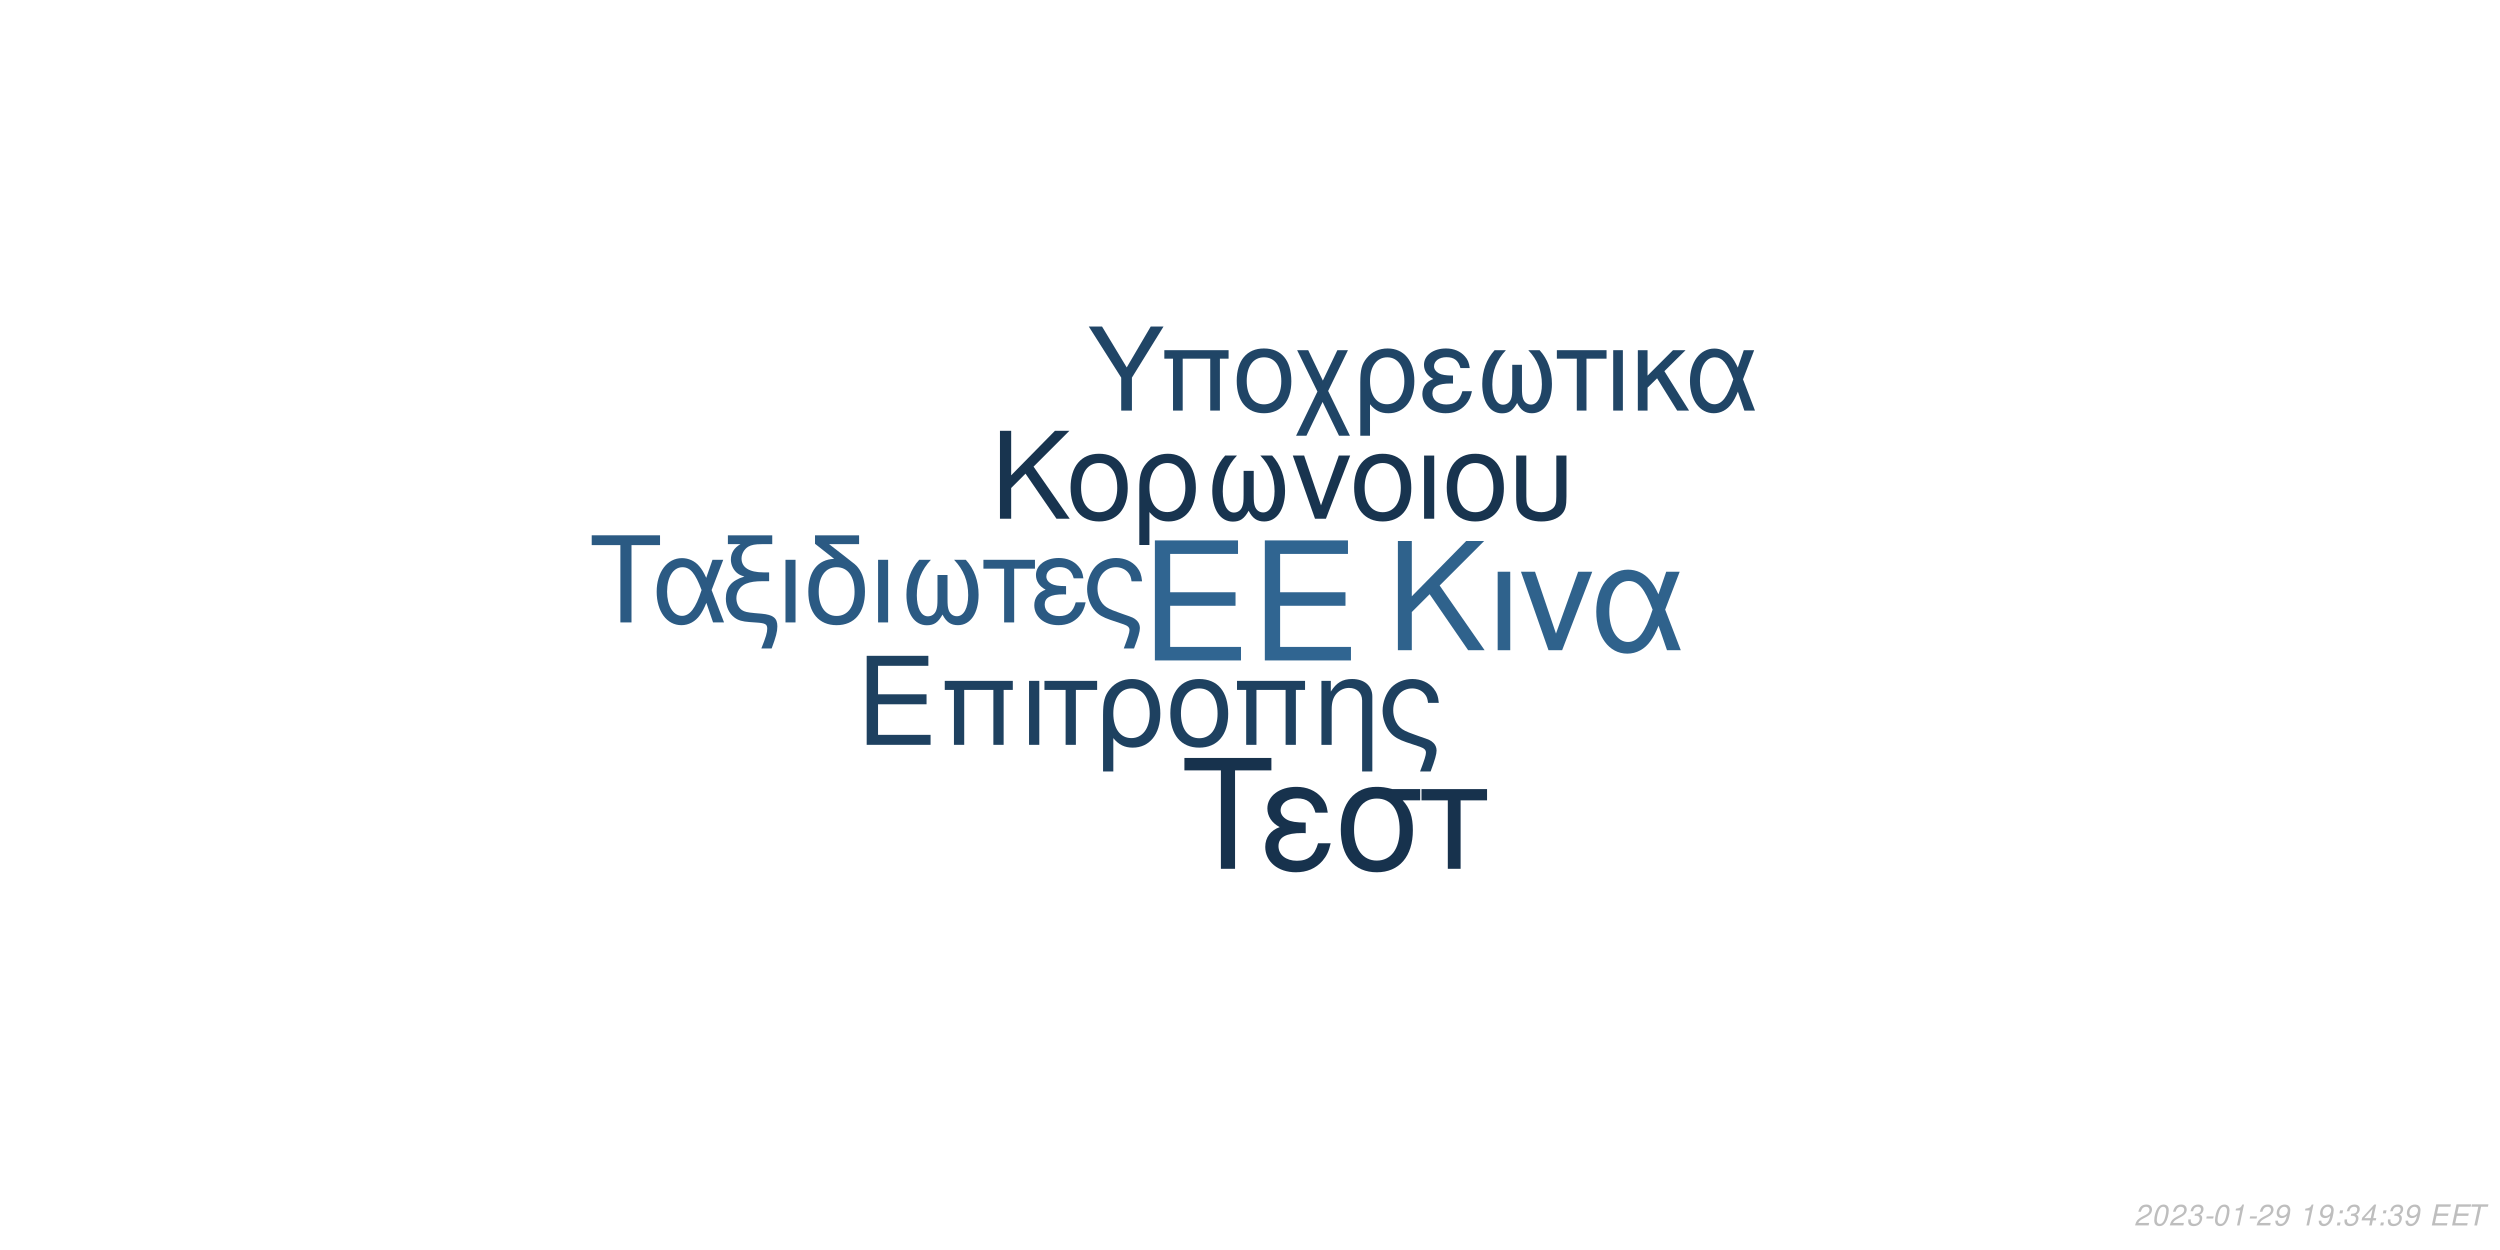
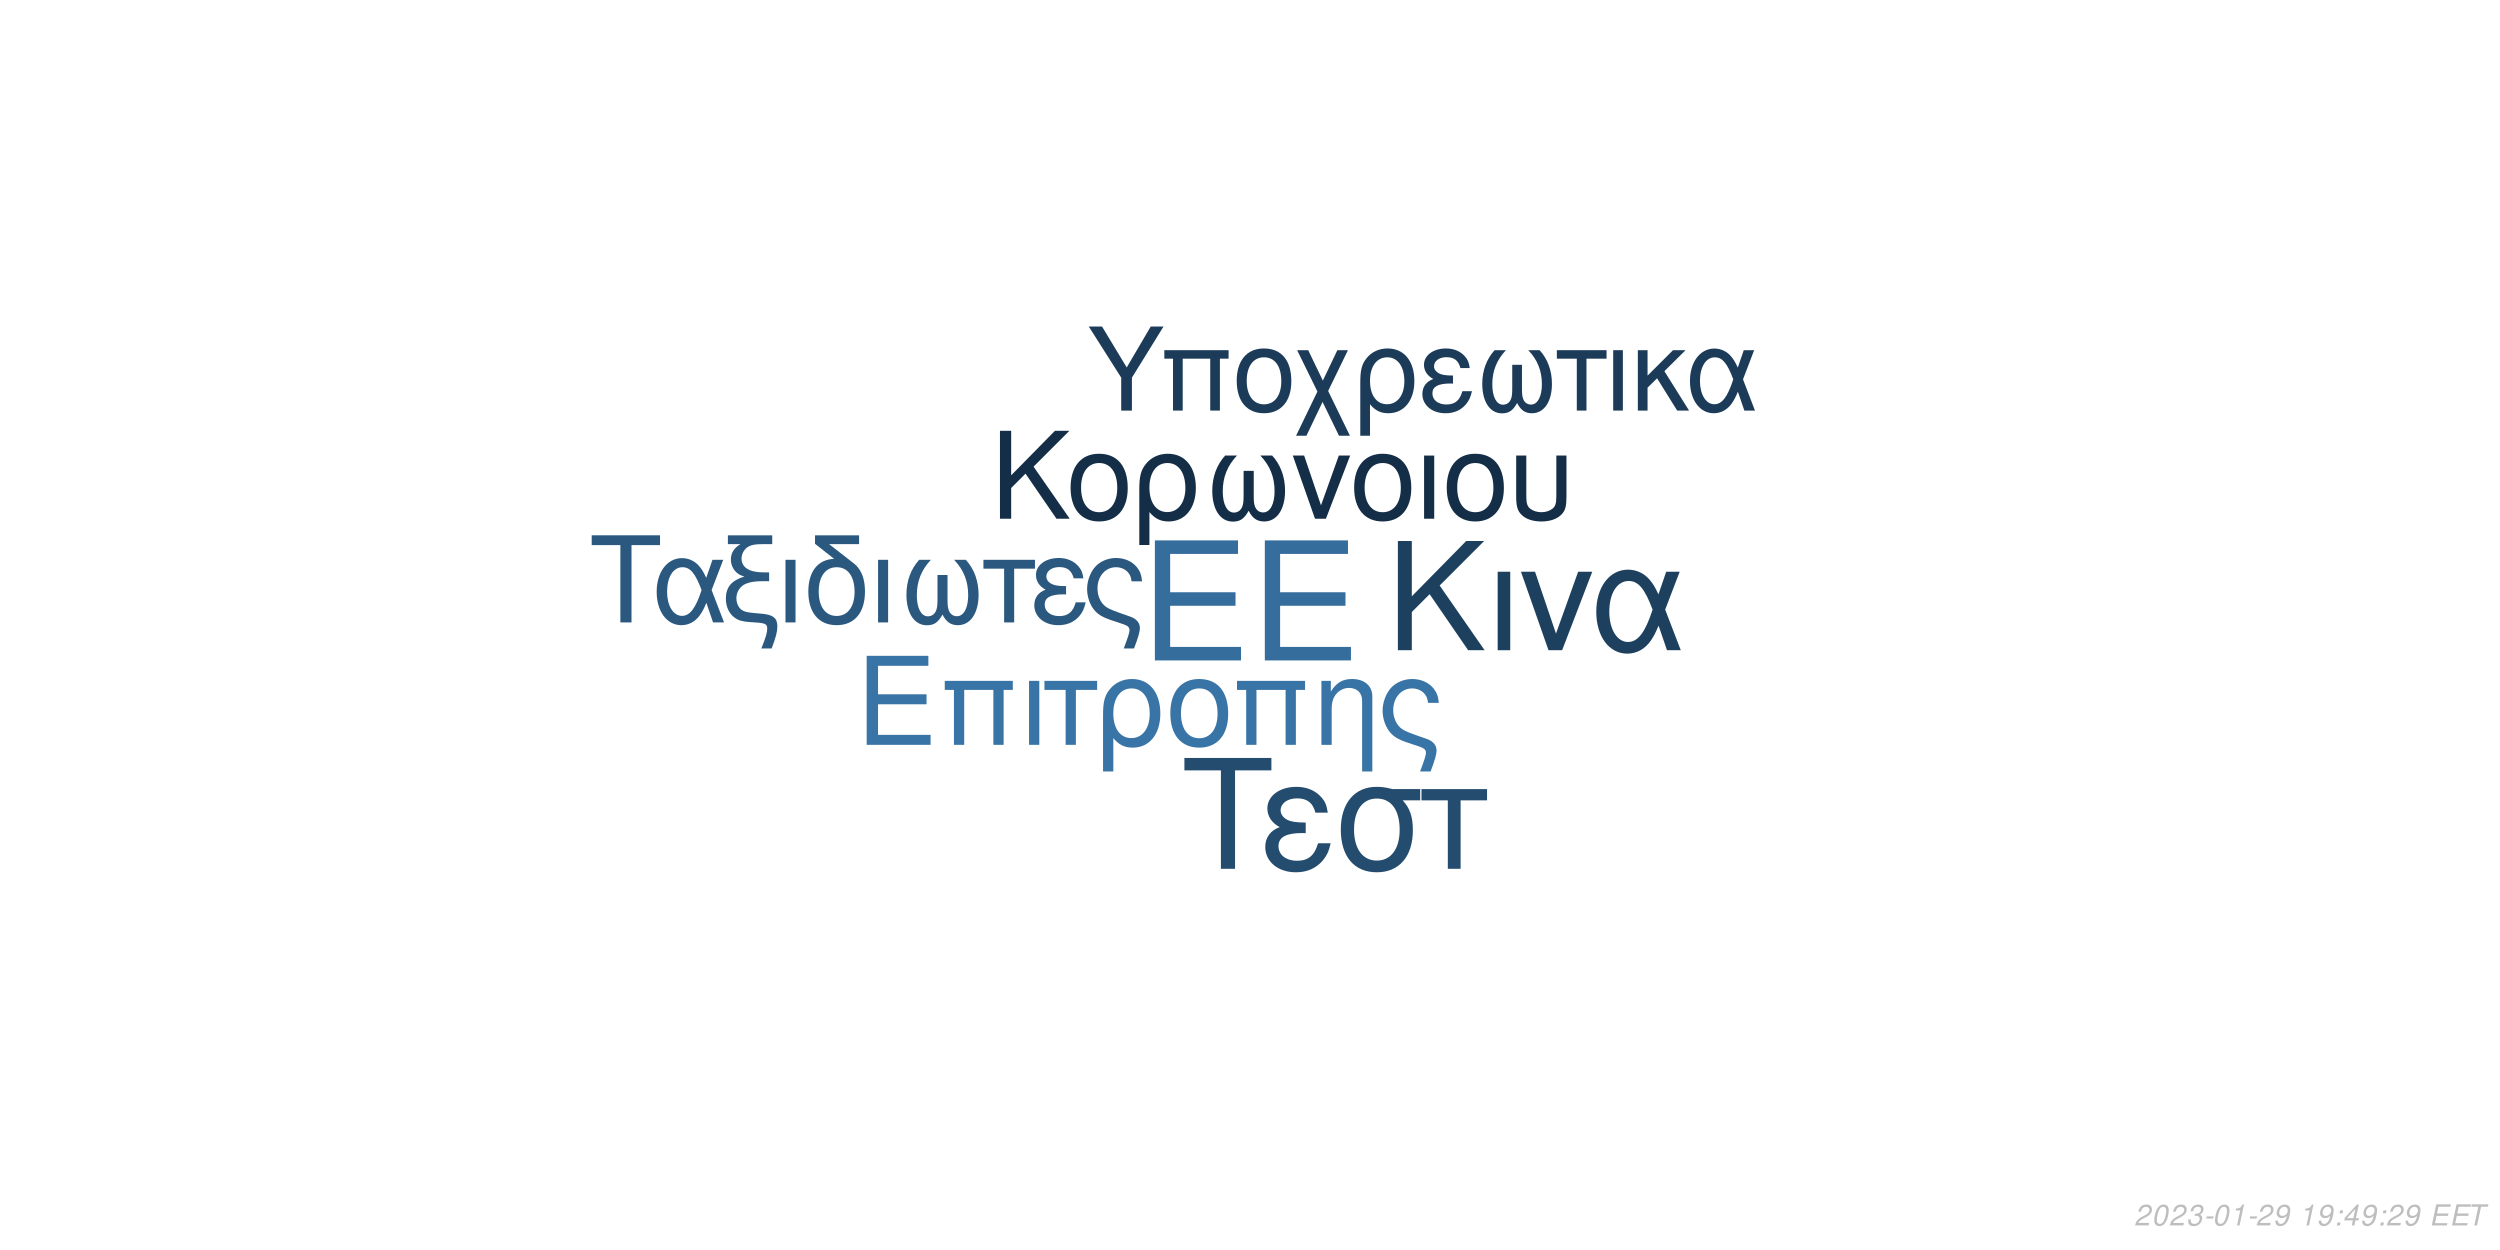
<svg xmlns="http://www.w3.org/2000/svg" xmlns:xlink="http://www.w3.org/1999/xlink" width="864pt" height="432pt" viewBox="0 0 864 432" version="1.1">
  <defs>
    <g>
      <symbol overflow="visible" id="glyph0-0">
        <path style="stroke:none;" d="" />
      </symbol>
      <symbol overflow="visible" id="glyph0-1">
        <path style="stroke:none;" d="M 10.406 -18.891 L 33 -18.891 L 33 -23.562 L 10.406 -23.562 L 10.406 -36.812 L 33.859 -36.812 L 33.859 -41.484 L 5.125 -41.484 L 5.125 0 L 34.891 0 L 34.891 -4.672 L 10.406 -4.672 Z M 10.406 -18.891 " />
      </symbol>
      <symbol overflow="visible" id="glyph1-0">
        <path style="stroke:none;" d="" />
      </symbol>
      <symbol overflow="visible" id="glyph1-1">
        <path style="stroke:none;" d="M 7.719 -14.016 L 24.484 -14.016 L 24.484 -17.469 L 7.719 -17.469 L 7.719 -27.312 L 25.109 -27.312 L 25.109 -30.766 L 3.797 -30.766 L 3.797 0 L 25.875 0 L 25.875 -3.453 L 7.719 -3.453 Z M 7.719 -14.016 " />
      </symbol>
      <symbol overflow="visible" id="glyph1-2">
        <path style="stroke:none;" d="M 26.297 -22.109 L 2.781 -22.109 L 2.781 -18.984 L 5.953 -18.984 L 5.953 0 L 9.5 0 L 9.5 -18.984 L 19.578 -18.984 L 19.578 0 L 23.125 0 L 23.125 -18.984 L 26.297 -18.984 Z M 26.297 -22.109 " />
      </symbol>
      <symbol overflow="visible" id="glyph1-3">
        <path style="stroke:none;" d="M 2.906 0 L 6.453 0 L 6.453 -22.109 L 2.906 -22.109 Z M 2.906 0 " />
      </symbol>
      <symbol overflow="visible" id="glyph1-4">
        <path style="stroke:none;" d="M 6.547 0 L 10.094 0 L 10.094 -18.984 L 17.438 -18.984 L 17.438 -22.109 L -0.766 -22.109 L -0.766 -18.984 L 6.547 -18.984 Z M 6.547 0 " />
      </symbol>
      <symbol overflow="visible" id="glyph1-5">
        <path style="stroke:none;" d="M 2.484 9.203 L 6.031 9.203 L 6.031 -2.328 C 7.891 -0.047 9.922 0.969 12.75 0.969 C 18.531 0.969 22.281 -3.672 22.281 -10.797 C 22.281 -18.141 18.484 -22.75 12.484 -22.75 C 9.375 -22.75 6.625 -21.484 4.812 -19.203 C 3.031 -17.016 2.484 -14.891 2.484 -10.25 Z M 12.359 -19.5 C 16.203 -19.5 18.609 -16.125 18.609 -10.719 C 18.609 -5.656 16.078 -2.328 12.281 -2.328 C 8.438 -2.328 6.031 -5.609 6.031 -10.891 C 6.031 -16.156 8.484 -19.5 12.359 -19.5 Z M 12.359 -19.5 " />
      </symbol>
      <symbol overflow="visible" id="glyph1-6">
        <path style="stroke:none;" d="M 11.688 -22.75 C 5.438 -22.75 1.734 -18.312 1.734 -10.891 C 1.734 -3.422 5.438 0.969 11.734 0.969 C 17.984 0.969 21.734 -3.453 21.734 -10.719 C 21.734 -18.406 18.109 -22.75 11.688 -22.75 Z M 11.734 -19.5 C 15.703 -19.5 18.062 -16.25 18.062 -10.766 C 18.062 -5.531 15.609 -2.281 11.734 -2.281 C 7.812 -2.281 5.406 -5.531 5.406 -10.891 C 5.406 -16.25 7.812 -19.5 11.734 -19.5 Z M 11.734 -19.5 " />
      </symbol>
      <symbol overflow="visible" id="glyph1-7">
        <path style="stroke:none;" d="M 2.953 -22.109 L 2.953 0 L 6.5 0 L 6.5 -12.203 C 6.5 -14.859 7.047 -16.5 8.312 -17.859 C 9.453 -19.031 10.938 -19.672 12.484 -19.672 C 15.234 -19.672 17.016 -17.984 17.016 -15.312 L 17.016 9.203 L 20.547 9.203 L 20.547 -16.719 C 20.547 -20.391 17.812 -22.75 13.547 -22.75 C 10.25 -22.75 8.141 -21.484 6.203 -18.406 L 6.203 -22.109 Z M 2.953 -22.109 " />
      </symbol>
      <symbol overflow="visible" id="glyph1-8">
        <path style="stroke:none;" d="M 17.688 9.203 C 19.203 5.188 19.75 3.203 19.75 1.938 C 19.75 0.922 19.328 -0.047 18.656 -0.672 C 17.641 -1.609 17.469 -1.688 13.891 -2.906 L 11.984 -3.594 C 9.156 -4.594 8.062 -5.156 7.125 -6.031 C 5.656 -7.391 4.766 -9.672 4.766 -11.984 C 4.766 -16.297 7.547 -19.5 11.312 -19.5 C 13.125 -19.5 14.812 -18.703 15.781 -17.391 C 16.375 -16.625 16.625 -15.906 16.797 -14.516 L 20.516 -14.516 C 20.297 -16.844 19.828 -18.062 18.703 -19.5 C 17.016 -21.562 14.344 -22.75 11.359 -22.75 C 8.562 -22.75 6 -21.688 4.172 -19.875 C 2.328 -17.938 1.094 -14.766 1.094 -11.812 C 1.094 -8.953 2.188 -5.906 3.922 -4.047 C 5.156 -2.703 6.672 -1.812 9.25 -0.922 L 14.016 0.672 C 15.484 1.188 16.078 1.766 16.078 2.703 C 16.078 3.594 15.578 5.188 14.047 9.203 Z M 17.688 9.203 " />
      </symbol>
      <symbol overflow="visible" id="glyph2-0">
        <path style="stroke:none;" d="" />
      </symbol>
      <symbol overflow="visible" id="glyph2-1">
        <path style="stroke:none;" d="M 8.906 -13.203 L 15.062 -19.359 L 28.375 0 L 34.062 0 L 18.531 -22.359 L 33.906 -37.734 L 27.688 -37.734 L 8.906 -18.641 L 8.906 -37.734 L 4.094 -37.734 L 4.094 0 L 8.906 0 Z M 8.906 -13.203 " />
      </symbol>
      <symbol overflow="visible" id="glyph2-2">
        <path style="stroke:none;" d="M 3.578 0 L 7.922 0 L 7.922 -27.125 L 3.578 -27.125 Z M 3.578 0 " />
      </symbol>
      <symbol overflow="visible" id="glyph2-3">
        <path style="stroke:none;" d="M 14.859 0 L 25.266 -27.125 L 20.391 -27.125 L 12.734 -5.75 L 5.484 -27.125 L 0.625 -27.125 L 10.141 0 Z M 14.859 0 " />
      </symbol>
      <symbol overflow="visible" id="glyph2-4">
        <path style="stroke:none;" d="M 30.484 -27.125 L 25.828 -27.125 L 23.141 -19.312 C 21.953 -21.844 21.281 -22.984 20.078 -24.375 C 18.219 -26.609 15.484 -27.844 12.625 -27.844 C 6.219 -27.844 1.656 -21.797 1.656 -13.297 C 1.656 -4.766 6.062 1.188 12.375 1.188 C 15.531 1.188 18.422 -0.359 20.391 -3.156 C 21.484 -4.703 22.109 -5.906 23.188 -8.484 L 26.094 0 L 30.859 0 L 25.469 -14.031 Z M 21.125 -14.031 C 18.578 -6.156 16.047 -2.844 12.625 -2.844 C 8.859 -2.844 6.156 -7.203 6.156 -13.297 C 6.156 -19.672 8.859 -23.922 12.844 -23.922 C 16.203 -23.922 18.375 -21.328 21.125 -14.031 Z M 21.125 -14.031 " />
      </symbol>
      <symbol overflow="visible" id="glyph3-0">
        <path style="stroke:none;" d="" />
      </symbol>
      <symbol overflow="visible" id="glyph3-1">
        <path style="stroke:none;" d="M 7.172 -10.625 L 12.125 -15.578 L 22.828 0 L 27.406 0 L 14.906 -18 L 27.281 -30.375 L 22.281 -30.375 L 7.172 -15 L 7.172 -30.375 L 3.297 -30.375 L 3.297 0 L 7.172 0 Z M 7.172 -10.625 " />
      </symbol>
      <symbol overflow="visible" id="glyph3-2">
        <path style="stroke:none;" d="M 11.531 -22.453 C 5.375 -22.453 1.703 -18.078 1.703 -10.75 C 1.703 -3.375 5.375 0.953 11.578 0.953 C 17.75 0.953 21.453 -3.422 21.453 -10.578 C 21.453 -18.156 17.875 -22.453 11.531 -22.453 Z M 11.578 -19.25 C 15.5 -19.25 17.828 -16.031 17.828 -10.625 C 17.828 -5.453 15.406 -2.25 11.578 -2.25 C 7.703 -2.25 5.328 -5.453 5.328 -10.75 C 5.328 -16.031 7.703 -19.25 11.578 -19.25 Z M 11.578 -19.25 " />
      </symbol>
      <symbol overflow="visible" id="glyph3-3">
        <path style="stroke:none;" d="M 2.453 9.078 L 5.953 9.078 L 5.953 -2.297 C 7.797 -0.047 9.797 0.953 12.578 0.953 C 18.281 0.953 22 -3.625 22 -10.656 C 22 -17.906 18.25 -22.453 12.328 -22.453 C 9.25 -22.453 6.547 -21.203 4.75 -18.953 C 3 -16.781 2.453 -14.703 2.453 -10.125 Z M 12.203 -19.25 C 16 -19.25 18.375 -15.906 18.375 -10.578 C 18.375 -5.578 15.875 -2.297 12.125 -2.297 C 8.328 -2.297 5.953 -5.547 5.953 -10.75 C 5.953 -15.953 8.375 -19.25 12.203 -19.25 Z M 12.203 -19.25 " />
      </symbol>
      <symbol overflow="visible" id="glyph3-4">
        <path style="stroke:none;" d="M 14.5 -16.531 L 14.5 -8.203 C 14.5 -6.047 14.406 -5.25 14.078 -4.297 C 13.625 -2.922 12.5 -2.125 11.156 -2.125 C 8.797 -2.125 7.297 -4.953 7.297 -9.453 C 7.297 -14.328 8.875 -18.281 12.203 -21.828 L 8.125 -21.828 C 5.203 -18.625 3.672 -14.453 3.672 -9.672 C 3.672 -3.172 6.453 1 10.781 1 C 13.281 1 14.703 0.047 16.25 -2.75 C 17.578 -0.125 19.156 0.953 21.625 0.953 C 26 0.953 28.828 -3.203 28.828 -9.672 C 28.828 -14.453 27.281 -18.656 24.375 -21.828 L 20.281 -21.828 C 23.625 -18.328 25.203 -14.375 25.203 -9.5 C 25.203 -5.047 23.656 -2.172 21.281 -2.172 C 19.906 -2.172 18.875 -2.953 18.406 -4.297 C 18.078 -5.25 18 -6.078 18 -8.203 L 18 -16.531 Z M 14.5 -16.531 " />
      </symbol>
      <symbol overflow="visible" id="glyph3-5">
        <path style="stroke:none;" d="M 11.953 0 L 20.328 -21.828 L 16.406 -21.828 L 10.25 -4.625 L 4.422 -21.828 L 0.5 -21.828 L 8.172 0 Z M 11.953 0 " />
      </symbol>
      <symbol overflow="visible" id="glyph3-6">
        <path style="stroke:none;" d="M 2.875 0 L 6.375 0 L 6.375 -21.828 L 2.875 -21.828 Z M 2.875 0 " />
      </symbol>
      <symbol overflow="visible" id="glyph3-7">
        <path style="stroke:none;" d="M 2.703 -21.828 L 2.703 -7.703 C 2.703 -4.297 3.172 -2.75 4.5 -1.422 C 6 0.125 8.453 0.953 11.406 0.953 C 14.453 0.953 16.906 0.078 18.406 -1.5 C 19.703 -2.875 20.078 -4.328 20.078 -7.703 L 20.078 -21.828 L 16.578 -21.828 L 16.578 -7.703 C 16.578 -5.25 16.25 -4.203 15.125 -3.375 C 14.203 -2.672 12.828 -2.25 11.406 -2.25 C 10 -2.25 8.625 -2.672 7.672 -3.375 C 6.578 -4.172 6.203 -5.25 6.203 -7.703 L 6.203 -21.828 Z M 2.703 -21.828 " />
      </symbol>
      <symbol overflow="visible" id="glyph4-0">
        <path style="stroke:none;" d="" />
      </symbol>
      <symbol overflow="visible" id="glyph4-1">
        <path style="stroke:none;" d="M 14.625 -26.719 L 24.484 -26.719 L 24.484 -30.109 L 0.875 -30.109 L 0.875 -26.719 L 10.781 -26.719 L 10.781 0 L 14.625 0 Z M 14.625 -26.719 " />
      </symbol>
      <symbol overflow="visible" id="glyph4-2">
        <path style="stroke:none;" d="M 24.328 -21.641 L 20.609 -21.641 L 18.453 -15.406 C 17.516 -17.422 16.969 -18.328 16.016 -19.453 C 14.531 -21.234 12.344 -22.219 10.078 -22.219 C 4.953 -22.219 1.328 -17.391 1.328 -10.609 C 1.328 -3.797 4.828 0.953 9.875 0.953 C 12.391 0.953 14.703 -0.297 16.266 -2.516 C 17.141 -3.766 17.641 -4.703 18.5 -6.766 L 20.812 0 L 24.609 0 L 20.312 -11.188 Z M 16.844 -11.188 C 14.828 -4.922 12.797 -2.266 10.078 -2.266 C 7.062 -2.266 4.922 -5.734 4.922 -10.609 C 4.922 -15.688 7.062 -19.078 10.234 -19.078 C 12.922 -19.078 14.656 -17.016 16.844 -11.188 Z M 16.844 -11.188 " />
      </symbol>
      <symbol overflow="visible" id="glyph4-3">
        <path style="stroke:none;" d="M 1.938 -27.047 L 6.281 -27.047 C 4.094 -25.766 2.969 -24 2.969 -21.719 C 2.969 -20.078 3.672 -18.422 4.875 -17.297 C 5.656 -16.594 6.281 -16.266 7.641 -15.859 C 3.219 -14.531 1.234 -12.188 1.234 -8.219 C 1.234 -5.453 2.359 -3.016 4.25 -1.656 C 5.531 -0.703 6.938 -0.297 9.453 -0.125 L 11.859 0.047 C 14.906 0.25 15.531 0.625 15.531 2.188 C 15.531 3.516 15.078 5.078 13.5 9 L 17.062 9 C 18.547 5.031 19.031 3.219 19.031 1.359 C 19.031 -1.484 17.641 -2.641 13.594 -3.016 L 11.234 -3.219 C 8.594 -3.469 7.719 -3.672 6.812 -4.25 C 5.656 -5 4.875 -6.656 4.875 -8.344 C 4.875 -10.578 6.156 -12.547 8.172 -13.375 C 9.703 -14 11.391 -14.25 14.078 -14.25 L 16.188 -14.25 L 16.188 -17.297 L 14.203 -17.297 C 9.328 -17.297 6.656 -19 6.656 -22.094 C 6.656 -23.703 7.594 -25.359 9 -26.188 C 10.078 -26.797 11.391 -27.047 13.594 -27.047 L 17.266 -27.047 L 17.266 -30.109 L 1.938 -30.109 Z M 1.938 -27.047 " />
      </symbol>
      <symbol overflow="visible" id="glyph4-4">
        <path style="stroke:none;" d="M 2.844 0 L 6.312 0 L 6.312 -21.641 L 2.844 -21.641 Z M 2.844 0 " />
      </symbol>
      <symbol overflow="visible" id="glyph4-5">
        <path style="stroke:none;" d="M 10.656 -21.969 C 5.031 -21.766 1.734 -17.594 1.734 -10.656 C 1.734 -3.344 5.375 0.953 11.516 0.953 C 17.672 0.953 21.312 -3.344 21.312 -10.656 C 21.312 -14.203 20.531 -16.938 18.875 -19 C 18.172 -19.859 17.922 -20.078 15.031 -22.297 L 8.922 -27.047 L 19.281 -27.047 L 19.281 -30.109 L 4.047 -30.109 L 4.047 -27.172 Z M 11.516 -19.078 C 15.406 -19.078 17.719 -15.906 17.719 -10.531 C 17.719 -5.406 15.328 -2.234 11.516 -2.234 C 7.688 -2.234 5.328 -5.406 5.328 -10.656 C 5.328 -15.906 7.688 -19.078 11.516 -19.078 Z M 11.516 -19.078 " />
      </symbol>
      <symbol overflow="visible" id="glyph4-6">
        <path style="stroke:none;" d="M 14.375 -16.391 L 14.375 -8.141 C 14.375 -5.984 14.281 -5.203 13.953 -4.25 C 13.5 -2.891 12.391 -2.109 11.062 -2.109 C 8.719 -2.109 7.234 -4.922 7.234 -9.375 C 7.234 -14.203 8.797 -18.125 12.094 -21.641 L 8.047 -21.641 C 5.156 -18.453 3.641 -14.328 3.641 -9.578 C 3.641 -3.141 6.406 0.984 10.703 0.984 C 13.172 0.984 14.578 0.047 16.109 -2.719 C 17.422 -0.125 19 0.953 21.438 0.953 C 25.766 0.953 28.578 -3.188 28.578 -9.578 C 28.578 -14.328 27.047 -18.5 24.156 -21.641 L 20.109 -21.641 C 23.422 -18.172 24.984 -14.25 24.984 -9.422 C 24.984 -5 23.453 -2.141 21.109 -2.141 C 19.734 -2.141 18.703 -2.938 18.25 -4.25 C 17.922 -5.203 17.844 -6.031 17.844 -8.141 L 17.844 -16.391 Z M 14.375 -16.391 " />
      </symbol>
      <symbol overflow="visible" id="glyph4-7">
        <path style="stroke:none;" d="M 6.406 0 L 9.875 0 L 9.875 -18.578 L 17.062 -18.578 L 17.062 -21.641 L -0.75 -21.641 L -0.75 -18.578 L 6.406 -18.578 Z M 6.406 0 " />
      </symbol>
      <symbol overflow="visible" id="glyph4-8">
        <path style="stroke:none;" d="M 11.812 -12.547 C 9.203 -12.547 7.766 -12.797 6.734 -13.344 C 5.609 -13.953 5 -14.859 5 -15.859 C 5 -17.75 6.859 -19.125 9.453 -19.125 C 12.219 -19.125 13.75 -17.922 14.453 -15.234 L 17.797 -15.234 C 17.516 -17.266 17.094 -18.25 16.062 -19.406 C 14.453 -21.266 12.094 -22.266 9.297 -22.266 C 4.703 -22.266 1.406 -19.781 1.406 -16.391 C 1.406 -14.281 2.562 -12.469 4.75 -11.312 C 2.266 -10.453 0.828 -8.5 0.828 -5.953 C 0.828 -1.938 4.297 0.953 9.125 0.953 C 12.141 0.953 14.531 -0.078 16.359 -2.141 C 17.516 -3.516 18.094 -4.703 18.578 -6.938 L 15.156 -6.938 C 14.203 -3.594 12.516 -2.188 9.422 -2.188 C 6.438 -2.188 4.422 -3.797 4.422 -6.156 C 4.422 -8.594 6.438 -9.703 10.938 -9.703 C 11.062 -9.703 11.438 -9.703 11.812 -9.656 Z M 11.812 -12.547 " />
      </symbol>
      <symbol overflow="visible" id="glyph4-9">
        <path style="stroke:none;" d="M 17.297 9 C 18.797 5.078 19.328 3.141 19.328 1.906 C 19.328 0.906 18.906 -0.047 18.25 -0.656 C 17.266 -1.562 17.094 -1.656 13.594 -2.844 L 11.734 -3.516 C 8.969 -4.5 7.891 -5.031 6.984 -5.906 C 5.531 -7.234 4.672 -9.453 4.672 -11.734 C 4.672 -15.938 7.391 -19.078 11.062 -19.078 C 12.844 -19.078 14.5 -18.297 15.438 -17.016 C 16.016 -16.266 16.266 -15.562 16.438 -14.203 L 20.078 -14.203 C 19.859 -16.484 19.406 -17.672 18.297 -19.078 C 16.641 -21.109 14.047 -22.266 11.109 -22.266 C 8.391 -22.266 5.859 -21.234 4.094 -19.453 C 2.266 -17.547 1.078 -14.453 1.078 -11.562 C 1.078 -8.75 2.141 -5.781 3.844 -3.969 C 5.031 -2.641 6.531 -1.781 9.047 -0.906 L 13.703 0.656 C 15.156 1.156 15.734 1.734 15.734 2.641 C 15.734 3.516 15.234 5.078 13.75 9 Z M 17.297 9 " />
      </symbol>
      <symbol overflow="visible" id="glyph5-0">
        <path style="stroke:none;" d="" />
      </symbol>
      <symbol overflow="visible" id="glyph5-1">
        <path style="stroke:none;" d="M 18.609 -34.016 L 31.172 -34.016 L 31.172 -38.312 L 1.109 -38.312 L 1.109 -34.016 L 13.719 -34.016 L 13.719 0 L 18.609 0 Z M 18.609 -34.016 " />
      </symbol>
      <symbol overflow="visible" id="glyph5-2">
        <path style="stroke:none;" d="M 15.031 -15.984 C 11.719 -15.984 9.875 -16.297 8.562 -16.984 C 7.156 -17.766 6.359 -18.922 6.359 -20.188 C 6.359 -22.609 8.719 -24.344 12.031 -24.344 C 15.562 -24.344 17.5 -22.812 18.391 -19.391 L 22.656 -19.391 C 22.281 -21.969 21.766 -23.234 20.453 -24.703 C 18.391 -27.062 15.406 -28.328 11.828 -28.328 C 5.984 -28.328 1.781 -25.172 1.781 -20.875 C 1.781 -18.188 3.266 -15.875 6.047 -14.406 C 2.891 -13.297 1.047 -10.828 1.047 -7.562 C 1.047 -2.469 5.469 1.203 11.609 1.203 C 15.453 1.203 18.5 -0.109 20.812 -2.734 C 22.281 -4.469 23.016 -5.984 23.656 -8.828 L 19.297 -8.828 C 18.078 -4.578 15.922 -2.781 11.984 -2.781 C 8.203 -2.781 5.625 -4.828 5.625 -7.828 C 5.625 -10.938 8.203 -12.359 13.922 -12.359 C 14.094 -12.359 14.562 -12.359 15.031 -12.297 Z M 15.031 -15.984 " />
      </symbol>
      <symbol overflow="visible" id="glyph5-3">
        <path style="stroke:none;" d="M 30.594 -27.547 L 21.031 -27.547 C 18.547 -28.172 17.344 -28.328 15.5 -28.328 C 7.891 -28.328 3.156 -22.656 3.156 -13.562 C 3.156 -4.25 7.781 1.203 15.609 1.203 C 23.391 1.203 28.062 -4.312 28.062 -13.344 C 28.062 -17.969 27.062 -20.922 24.547 -23.656 L 30.594 -23.656 Z M 15.609 -24.281 C 20.609 -24.281 23.5 -20.297 23.5 -13.453 C 23.5 -6.891 20.5 -2.844 15.609 -2.844 C 10.719 -2.844 7.734 -6.891 7.734 -13.562 C 7.734 -20.234 10.719 -24.281 15.609 -24.281 Z M 15.609 -24.281 " />
      </symbol>
      <symbol overflow="visible" id="glyph5-4">
        <path style="stroke:none;" d="M 8.141 0 L 12.562 0 L 12.562 -23.656 L 21.703 -23.656 L 21.703 -27.547 L -0.953 -27.547 L -0.953 -23.656 L 8.141 -23.656 Z M 8.141 0 " />
      </symbol>
      <symbol overflow="visible" id="glyph6-0">
        <path style="stroke:none;" d="" />
      </symbol>
      <symbol overflow="visible" id="glyph6-1">
        <path style="stroke:none;" d="M 15.422 -11.391 L 26.344 -29.047 L 21.922 -29.047 L 13.625 -14.906 L 5.094 -29.047 L 0.516 -29.047 L 11.719 -11.391 L 11.719 0 L 15.422 0 Z M 15.422 -11.391 " />
      </symbol>
      <symbol overflow="visible" id="glyph6-2">
        <path style="stroke:none;" d="M 24.828 -20.875 L 2.625 -20.875 L 2.625 -17.938 L 5.625 -17.938 L 5.625 0 L 8.969 0 L 8.969 -17.938 L 18.484 -17.938 L 18.484 0 L 21.828 0 L 21.828 -17.938 L 24.828 -17.938 Z M 24.828 -20.875 " />
      </symbol>
      <symbol overflow="visible" id="glyph6-3">
        <path style="stroke:none;" d="M 11.031 -21.469 C 5.141 -21.469 1.641 -17.297 1.641 -10.281 C 1.641 -3.234 5.141 0.922 11.078 0.922 C 16.969 0.922 20.516 -3.266 20.516 -10.125 C 20.516 -17.375 17.094 -21.469 11.031 -21.469 Z M 11.078 -18.406 C 14.828 -18.406 17.047 -15.344 17.047 -10.156 C 17.047 -5.219 14.75 -2.156 11.078 -2.156 C 7.375 -2.156 5.094 -5.219 5.094 -10.281 C 5.094 -15.344 7.375 -18.406 11.078 -18.406 Z M 11.078 -18.406 " />
      </symbol>
      <symbol overflow="visible" id="glyph6-4">
        <path style="stroke:none;" d="M 10.406 -10.359 L 5.344 -20.875 L 1.516 -20.875 L 8.531 -6.578 L 1.156 8.688 L 4.734 8.688 L 10.312 -2.984 L 15.984 8.688 L 19.766 8.688 L 12.234 -6.781 L 19.078 -20.875 L 15.422 -20.875 Z M 10.406 -10.359 " />
      </symbol>
      <symbol overflow="visible" id="glyph6-5">
        <path style="stroke:none;" d="M 2.344 8.688 L 5.703 8.688 L 5.703 -2.188 C 7.453 -0.047 9.359 0.922 12.031 0.922 C 17.484 0.922 21.031 -3.469 21.031 -10.203 C 21.031 -17.141 17.453 -21.469 11.797 -21.469 C 8.844 -21.469 6.25 -20.281 4.547 -18.125 C 2.875 -16.062 2.344 -14.062 2.344 -9.688 Z M 11.672 -18.406 C 15.297 -18.406 17.578 -15.219 17.578 -10.125 C 17.578 -5.344 15.188 -2.188 11.594 -2.188 C 7.969 -2.188 5.703 -5.297 5.703 -10.281 C 5.703 -15.266 8.016 -18.406 11.672 -18.406 Z M 11.672 -18.406 " />
      </symbol>
      <symbol overflow="visible" id="glyph6-6">
        <path style="stroke:none;" d="M 11.391 -12.109 C 8.891 -12.109 7.484 -12.359 6.5 -12.875 C 5.422 -13.469 4.828 -14.344 4.828 -15.297 C 4.828 -17.141 6.609 -18.453 9.125 -18.453 C 11.797 -18.453 13.266 -17.297 13.953 -14.703 L 17.172 -14.703 C 16.891 -16.656 16.5 -17.609 15.5 -18.734 C 13.953 -20.516 11.672 -21.469 8.969 -21.469 C 4.547 -21.469 1.359 -19.078 1.359 -15.812 C 1.359 -13.781 2.469 -12.031 4.578 -10.922 C 2.188 -10.078 0.797 -8.203 0.797 -5.734 C 0.797 -1.875 4.141 0.922 8.812 0.922 C 11.719 0.922 14.031 -0.078 15.781 -2.078 C 16.891 -3.391 17.453 -4.547 17.938 -6.688 L 14.625 -6.688 C 13.703 -3.469 12.078 -2.109 9.078 -2.109 C 6.219 -2.109 4.266 -3.672 4.266 -5.938 C 4.266 -8.281 6.219 -9.359 10.562 -9.359 C 10.672 -9.359 11.031 -9.359 11.391 -9.328 Z M 11.391 -12.109 " />
      </symbol>
      <symbol overflow="visible" id="glyph6-7">
        <path style="stroke:none;" d="M 13.859 -15.812 L 13.859 -7.844 C 13.859 -5.781 13.781 -5.016 13.469 -4.109 C 13.031 -2.797 11.953 -2.031 10.672 -2.031 C 8.406 -2.031 6.969 -4.734 6.969 -9.047 C 6.969 -13.703 8.484 -17.484 11.672 -20.875 L 7.766 -20.875 C 4.984 -17.812 3.5 -13.828 3.5 -9.25 C 3.5 -3.031 6.172 0.953 10.312 0.953 C 12.703 0.953 14.062 0.047 15.547 -2.625 C 16.812 -0.125 18.328 0.922 20.672 0.922 C 24.859 0.922 27.578 -3.062 27.578 -9.25 C 27.578 -13.828 26.094 -17.844 23.312 -20.875 L 19.406 -20.875 C 22.594 -17.531 24.109 -13.75 24.109 -9.078 C 24.109 -4.828 22.625 -2.078 20.359 -2.078 C 19.047 -2.078 18.047 -2.828 17.609 -4.109 C 17.297 -5.016 17.219 -5.812 17.219 -7.844 L 17.219 -15.812 Z M 13.859 -15.812 " />
      </symbol>
      <symbol overflow="visible" id="glyph6-8">
        <path style="stroke:none;" d="M 6.172 0 L 9.516 0 L 9.516 -17.938 L 16.453 -17.938 L 16.453 -20.875 L -0.719 -20.875 L -0.719 -17.938 L 6.172 -17.938 Z M 6.172 0 " />
      </symbol>
      <symbol overflow="visible" id="glyph6-9">
        <path style="stroke:none;" d="M 2.75 0 L 6.094 0 L 6.094 -20.875 L 2.75 -20.875 Z M 2.75 0 " />
      </symbol>
      <symbol overflow="visible" id="glyph6-10">
        <path style="stroke:none;" d="M 5.625 -12.078 L 5.625 -20.875 L 2.266 -20.875 L 2.266 0 L 5.625 0 L 5.625 -7.922 L 8.922 -11.156 L 15.859 0 L 19.969 0 L 11.438 -13.625 L 18.766 -20.875 L 14.422 -20.875 Z M 5.625 -12.078 " />
      </symbol>
      <symbol overflow="visible" id="glyph6-11">
        <path style="stroke:none;" d="M 23.469 -20.875 L 19.875 -20.875 L 17.812 -14.859 C 16.891 -16.812 16.375 -17.688 15.453 -18.766 C 14.031 -20.484 11.906 -21.438 9.719 -21.438 C 4.781 -21.438 1.281 -16.781 1.281 -10.234 C 1.281 -3.672 4.656 0.922 9.516 0.922 C 11.953 0.922 14.188 -0.281 15.703 -2.438 C 16.531 -3.625 17.016 -4.547 17.844 -6.531 L 20.078 0 L 23.75 0 L 19.609 -10.797 Z M 16.25 -10.797 C 14.297 -4.734 12.359 -2.188 9.719 -2.188 C 6.812 -2.188 4.734 -5.531 4.734 -10.234 C 4.734 -15.141 6.812 -18.406 9.875 -18.406 C 12.469 -18.406 14.141 -16.422 16.25 -10.797 Z M 16.25 -10.797 " />
      </symbol>
      <symbol overflow="visible" id="glyph7-0">
        <path style="stroke:none;" d="" />
      </symbol>
      <symbol overflow="visible" id="glyph7-1">
        <path style="stroke:none;" d="M 5.234 -0.875 L 1.469 -0.875 C 1.625 -1.359 2.188 -1.875 3.109 -2.344 L 4.234 -2.938 C 5.125 -3.406 5.656 -3.875 5.969 -4.484 C 6.125 -4.797 6.219 -5.156 6.219 -5.484 C 6.219 -6.266 5.781 -6.906 5.109 -7.125 C 4.859 -7.188 4.594 -7.234 4.312 -7.234 C 2.766 -7.234 1.891 -6.453 1.484 -4.734 L 2.375 -4.734 C 2.484 -5.188 2.609 -5.484 2.797 -5.75 C 3.094 -6.203 3.609 -6.453 4.188 -6.453 C 4.891 -6.453 5.344 -6.031 5.344 -5.375 C 5.344 -4.703 4.859 -4.094 4.016 -3.656 L 2.984 -3.125 C 2.125 -2.688 1.453 -2.188 1.062 -1.703 C 0.766 -1.312 0.656 -1.047 0.344 -0.016 L 5.047 -0.016 Z M 5.234 -0.875 " />
      </symbol>
      <symbol overflow="visible" id="glyph7-2">
        <path style="stroke:none;" d="M 4.203 -7.234 C 3.375 -7.234 2.688 -6.812 2.125 -5.984 C 1.484 -5.047 0.984 -3.188 0.984 -1.734 C 0.984 -1.109 1.172 -0.562 1.484 -0.266 C 1.797 0.047 2.281 0.234 2.766 0.234 C 3.625 0.234 4.281 -0.156 4.859 -1.016 C 5.516 -1.953 6 -3.797 6 -5.266 C 6 -6.172 5.688 -6.766 5.047 -7.062 C 4.781 -7.188 4.516 -7.234 4.203 -7.234 Z M 4.094 -6.453 C 4.547 -6.453 4.875 -6.234 5.016 -5.797 C 5.094 -5.594 5.125 -5.406 5.125 -5.156 C 5.125 -4.375 4.906 -3.203 4.562 -2.234 C 4.312 -1.484 3.938 -0.953 3.5 -0.688 C 3.312 -0.594 3.125 -0.547 2.875 -0.547 C 2.438 -0.547 2.109 -0.781 1.969 -1.203 C 1.906 -1.406 1.875 -1.594 1.875 -1.828 C 1.875 -2.656 2.078 -3.75 2.422 -4.766 C 2.688 -5.547 3.031 -6.047 3.484 -6.312 C 3.656 -6.406 3.859 -6.453 4.094 -6.453 Z M 4.094 -6.453 " />
      </symbol>
      <symbol overflow="visible" id="glyph7-3">
        <path style="stroke:none;" d="M 2.922 -3.312 C 3.125 -3.344 3.234 -3.344 3.375 -3.344 C 4.125 -3.344 4.594 -3.062 4.672 -2.547 C 4.688 -2.516 4.688 -2.453 4.688 -2.406 C 4.688 -1.312 3.906 -0.547 2.781 -0.547 C 2.109 -0.547 1.688 -0.875 1.609 -1.438 C 1.594 -1.484 1.594 -1.516 1.594 -1.562 C 1.594 -1.719 1.609 -1.844 1.656 -2.094 L 0.766 -2.094 C 0.734 -1.797 0.719 -1.641 0.719 -1.469 C 0.719 -0.375 1.406 0.234 2.641 0.234 C 3.547 0.234 4.297 -0.078 4.812 -0.656 C 5.266 -1.156 5.562 -1.875 5.562 -2.547 C 5.562 -3.125 5.344 -3.453 4.797 -3.734 C 5.641 -4.234 6.016 -4.844 6.016 -5.734 C 6.016 -6.406 5.625 -6.922 4.984 -7.125 C 4.734 -7.188 4.484 -7.234 4.203 -7.234 C 3.375 -7.234 2.672 -6.938 2.188 -6.375 C 1.891 -6.031 1.703 -5.641 1.516 -4.906 L 2.391 -4.906 C 2.594 -5.766 2.906 -6.188 3.516 -6.375 C 3.688 -6.438 3.875 -6.453 4.078 -6.453 C 4.734 -6.453 5.141 -6.125 5.141 -5.578 C 5.141 -5.188 5.016 -4.797 4.797 -4.547 C 4.516 -4.234 4 -4.062 3.266 -4.062 L 3.078 -4.062 Z M 2.922 -3.312 " />
      </symbol>
      <symbol overflow="visible" id="glyph7-4">
        <path style="stroke:none;" d="M 3.516 -3.125 L 1.125 -3.125 L 0.969 -2.406 L 3.359 -2.406 Z M 3.516 -3.125 " />
      </symbol>
      <symbol overflow="visible" id="glyph7-5">
        <path style="stroke:none;" d="M 3.703 -5.188 L 2.594 0 L 3.469 0 L 5.016 -7.234 L 4.438 -7.234 C 3.906 -6.156 3.688 -6.016 2.234 -5.812 L 2.109 -5.188 Z M 3.703 -5.188 " />
      </symbol>
      <symbol overflow="visible" id="glyph7-6">
        <path style="stroke:none;" d="M 0.844 -1.656 C 0.844 -1.547 0.844 -1.438 0.844 -1.375 C 0.844 -0.406 1.531 0.234 2.578 0.234 C 3.203 0.234 3.766 0.016 4.297 -0.438 C 4.938 -1 5.312 -1.656 5.594 -2.719 C 5.844 -3.672 6.016 -4.766 6.016 -5.375 C 6.016 -6.094 5.641 -6.75 5.062 -7.031 C 4.766 -7.156 4.438 -7.234 4.062 -7.234 C 2.516 -7.234 1.297 -5.938 1.297 -4.266 C 1.297 -3.203 1.984 -2.547 3.047 -2.547 C 3.484 -2.547 3.953 -2.672 4.281 -2.891 C 4.406 -2.984 4.547 -3.078 4.828 -3.344 C 4.516 -1.891 4.062 -1.062 3.359 -0.703 C 3.156 -0.594 2.938 -0.547 2.703 -0.547 C 2.109 -0.547 1.719 -0.938 1.719 -1.547 L 1.719 -1.656 Z M 3.953 -6.453 C 4.625 -6.453 5.141 -5.953 5.141 -5.281 C 5.141 -4.453 4.688 -3.75 3.984 -3.453 C 3.766 -3.359 3.531 -3.312 3.297 -3.312 C 2.859 -3.312 2.453 -3.516 2.297 -3.828 C 2.203 -4 2.172 -4.203 2.172 -4.453 C 2.172 -5.25 2.609 -6 3.266 -6.312 C 3.5 -6.422 3.703 -6.453 3.953 -6.453 Z M 3.953 -6.453 " />
      </symbol>
      <symbol overflow="visible" id="glyph7-7">
        <path style="stroke:none;" d="" />
      </symbol>
      <symbol overflow="visible" id="glyph7-8">
        <path style="stroke:none;" d="M 2.359 -1.031 L 1.312 -1.031 L 1.094 0 L 2.141 0 Z M 3.266 -5.234 L 2.219 -5.234 L 2 -4.203 L 3.047 -4.203 Z M 3.266 -5.234 " />
      </symbol>
      <symbol overflow="visible" id="glyph7-9">
        <path style="stroke:none;" d="M 3.625 -1.75 L 3.266 0 L 4.141 0 L 4.516 -1.75 L 5.562 -1.75 L 5.734 -2.531 L 4.688 -2.531 L 5.688 -7.234 L 5.016 -7.234 L 0.844 -2.672 L 0.641 -1.75 Z M 3.797 -2.531 L 1.594 -2.531 L 4.469 -5.703 Z M 3.797 -2.531 " />
      </symbol>
      <symbol overflow="visible" id="glyph7-10">
        <path style="stroke:none;" d="M 2.547 -3.312 L 6.5 -3.312 L 6.688 -4.141 L 2.719 -4.141 L 3.219 -6.469 L 7.344 -6.469 L 7.516 -7.297 L 2.453 -7.297 L 0.906 0 L 6.125 0 L 6.297 -0.812 L 2.016 -0.812 Z M 2.547 -3.312 " />
      </symbol>
      <symbol overflow="visible" id="glyph7-11">
        <path style="stroke:none;" d="M 4.938 -6.469 L 7.312 -6.469 L 7.484 -7.297 L 1.75 -7.297 L 1.578 -6.469 L 3.984 -6.469 L 2.609 0 L 3.547 0 Z M 4.938 -6.469 " />
      </symbol>
    </g>
  </defs>
  <g id="surface1">
    <rect x="0" y="0" width="864" height="432" style="fill:rgb(100%,100%,100%);fill-opacity:1;stroke:none;" />
-     <g style="fill:rgb(18.824%,39.608%,56.863%);fill-opacity:1;">
+     <g style="fill:rgb(20.784%,43.137%,61.569%);fill-opacity:1;">
      <use xlink:href="#glyph0-1" x="394" y="228.246" />
      <use xlink:href="#glyph0-1" x="432" y="228.246" />
    </g>
-     <g style="fill:rgb(11.765%,25.49%,37.647%);fill-opacity:1;">
+     <g style="fill:rgb(21.961%,45.49%,65.098%);fill-opacity:1;">
      <use xlink:href="#glyph1-1" x="295.73" y="257.417" />
      <use xlink:href="#glyph1-2" x="323.73" y="257.417" />
      <use xlink:href="#glyph1-3" x="352.73" y="257.417" />
      <use xlink:href="#glyph1-4" x="361.73" y="257.417" />
      <use xlink:href="#glyph1-5" x="378.73" y="257.417" />
      <use xlink:href="#glyph1-6" x="402.73" y="257.417" />
      <use xlink:href="#glyph1-2" x="424.73" y="257.417" />
      <use xlink:href="#glyph1-7" x="453.73" y="257.417" />
      <use xlink:href="#glyph1-8" x="476.73" y="257.417" />
    </g>
-     <g style="fill:rgb(18.431%,38.431%,54.902%);fill-opacity:1;">
+     <g style="fill:rgb(11.765%,25.098%,37.255%);fill-opacity:1;">
      <use xlink:href="#glyph2-1" x="479.016" y="224.714" />
      <use xlink:href="#glyph2-2" x="514.016" y="224.714" />
      <use xlink:href="#glyph2-3" x="525.016" y="224.714" />
      <use xlink:href="#glyph2-4" x="550.016" y="224.714" />
    </g>
-     <g style="fill:rgb(9.412%,20.392%,30.98%);fill-opacity:1;">
+     <g style="fill:rgb(8.235%,18.039%,27.843%);fill-opacity:1;">
      <use xlink:href="#glyph3-1" x="342.289" y="179.27" />
      <use xlink:href="#glyph3-2" x="368.289" y="179.27" />
      <use xlink:href="#glyph3-3" x="391.289" y="179.27" />
      <use xlink:href="#glyph3-4" x="415.289" y="179.27" />
      <use xlink:href="#glyph3-5" x="446.289" y="179.27" />
      <use xlink:href="#glyph3-2" x="466.289" y="179.27" />
      <use xlink:href="#glyph3-6" x="489.289" y="179.27" />
      <use xlink:href="#glyph3-2" x="498.289" y="179.27" />
      <use xlink:href="#glyph3-7" x="521.289" y="179.27" />
    </g>
-     <g style="fill:rgb(16.863%,35.294%,51.373%);fill-opacity:1;">
+     <g style="fill:rgb(16.471%,34.51%,49.804%);fill-opacity:1;">
      <use xlink:href="#glyph4-1" x="203.621" y="215.109" />
      <use xlink:href="#glyph4-2" x="225.621" y="215.109" />
      <use xlink:href="#glyph4-3" x="249.621" y="215.109" />
      <use xlink:href="#glyph4-4" x="268.621" y="215.109" />
      <use xlink:href="#glyph4-5" x="277.621" y="215.109" />
      <use xlink:href="#glyph4-4" x="300.621" y="215.109" />
      <use xlink:href="#glyph4-6" x="309.621" y="215.109" />
      <use xlink:href="#glyph4-7" x="340.621" y="215.109" />
      <use xlink:href="#glyph4-8" x="356.621" y="215.109" />
      <use xlink:href="#glyph4-9" x="374.621" y="215.109" />
    </g>
-     <g style="fill:rgb(9.02%,19.608%,30.196%);fill-opacity:1;">
+     <g style="fill:rgb(14.118%,29.804%,43.529%);fill-opacity:1;">
      <use xlink:href="#glyph5-1" x="408.223" y="300.259" />
      <use xlink:href="#glyph5-2" x="436.223" y="300.259" />
      <use xlink:href="#glyph5-3" x="460.223" y="300.259" />
      <use xlink:href="#glyph5-4" x="492.223" y="300.259" />
    </g>
-     <g style="fill:rgb(12.549%,27.059%,40%);fill-opacity:1;">
+     <g style="fill:rgb(10.588%,23.137%,34.902%);fill-opacity:1;">
      <use xlink:href="#glyph6-1" x="375.77" y="141.897" />
      <use xlink:href="#glyph6-2" x="399.77" y="141.897" />
      <use xlink:href="#glyph6-3" x="425.77" y="141.897" />
      <use xlink:href="#glyph6-4" x="446.77" y="141.897" />
      <use xlink:href="#glyph6-5" x="467.77" y="141.897" />
      <use xlink:href="#glyph6-6" x="490.77" y="141.897" />
      <use xlink:href="#glyph6-7" x="508.77" y="141.897" />
      <use xlink:href="#glyph6-8" x="538.77" y="141.897" />
      <use xlink:href="#glyph6-9" x="554.77" y="141.897" />
      <use xlink:href="#glyph6-10" x="563.77" y="141.897" />
      <use xlink:href="#glyph6-11" x="582.77" y="141.897" />
    </g>
    <g style="fill:rgb(74.51%,74.51%,74.51%);fill-opacity:1;">
      <use xlink:href="#glyph7-1" x="737.52" y="423.52" />
      <use xlink:href="#glyph7-2" x="743.52" y="423.52" />
      <use xlink:href="#glyph7-1" x="749.52" y="423.52" />
      <use xlink:href="#glyph7-3" x="755.52" y="423.52" />
      <use xlink:href="#glyph7-4" x="761.52" y="423.52" />
      <use xlink:href="#glyph7-2" x="764.52" y="423.52" />
      <use xlink:href="#glyph7-5" x="770.52" y="423.52" />
      <use xlink:href="#glyph7-4" x="776.52" y="423.52" />
      <use xlink:href="#glyph7-1" x="779.52" y="423.52" />
      <use xlink:href="#glyph7-6" x="785.52" y="423.52" />
      <use xlink:href="#glyph7-7" x="791.52" y="423.52" />
      <use xlink:href="#glyph7-5" x="794.52" y="423.52" />
      <use xlink:href="#glyph7-6" x="800.52" y="423.52" />
      <use xlink:href="#glyph7-8" x="806.52" y="423.52" />
-       <use xlink:href="#glyph7-3" x="809.52" y="423.52" />
-       <use xlink:href="#glyph7-9" x="815.52" y="423.52" />
+       <use xlink:href="#glyph7-9" x="809.52" y="423.52" />
+       <use xlink:href="#glyph7-6" x="815.52" y="423.52" />
      <use xlink:href="#glyph7-8" x="821.52" y="423.52" />
-       <use xlink:href="#glyph7-3" x="824.52" y="423.52" />
+       <use xlink:href="#glyph7-1" x="824.52" y="423.52" />
      <use xlink:href="#glyph7-6" x="830.52" y="423.52" />
      <use xlink:href="#glyph7-7" x="836.52" y="423.52" />
      <use xlink:href="#glyph7-10" x="839.52" y="423.52" />
      <use xlink:href="#glyph7-10" x="846.52" y="423.52" />
      <use xlink:href="#glyph7-11" x="852.52" y="423.52" />
    </g>
  </g>
</svg>
